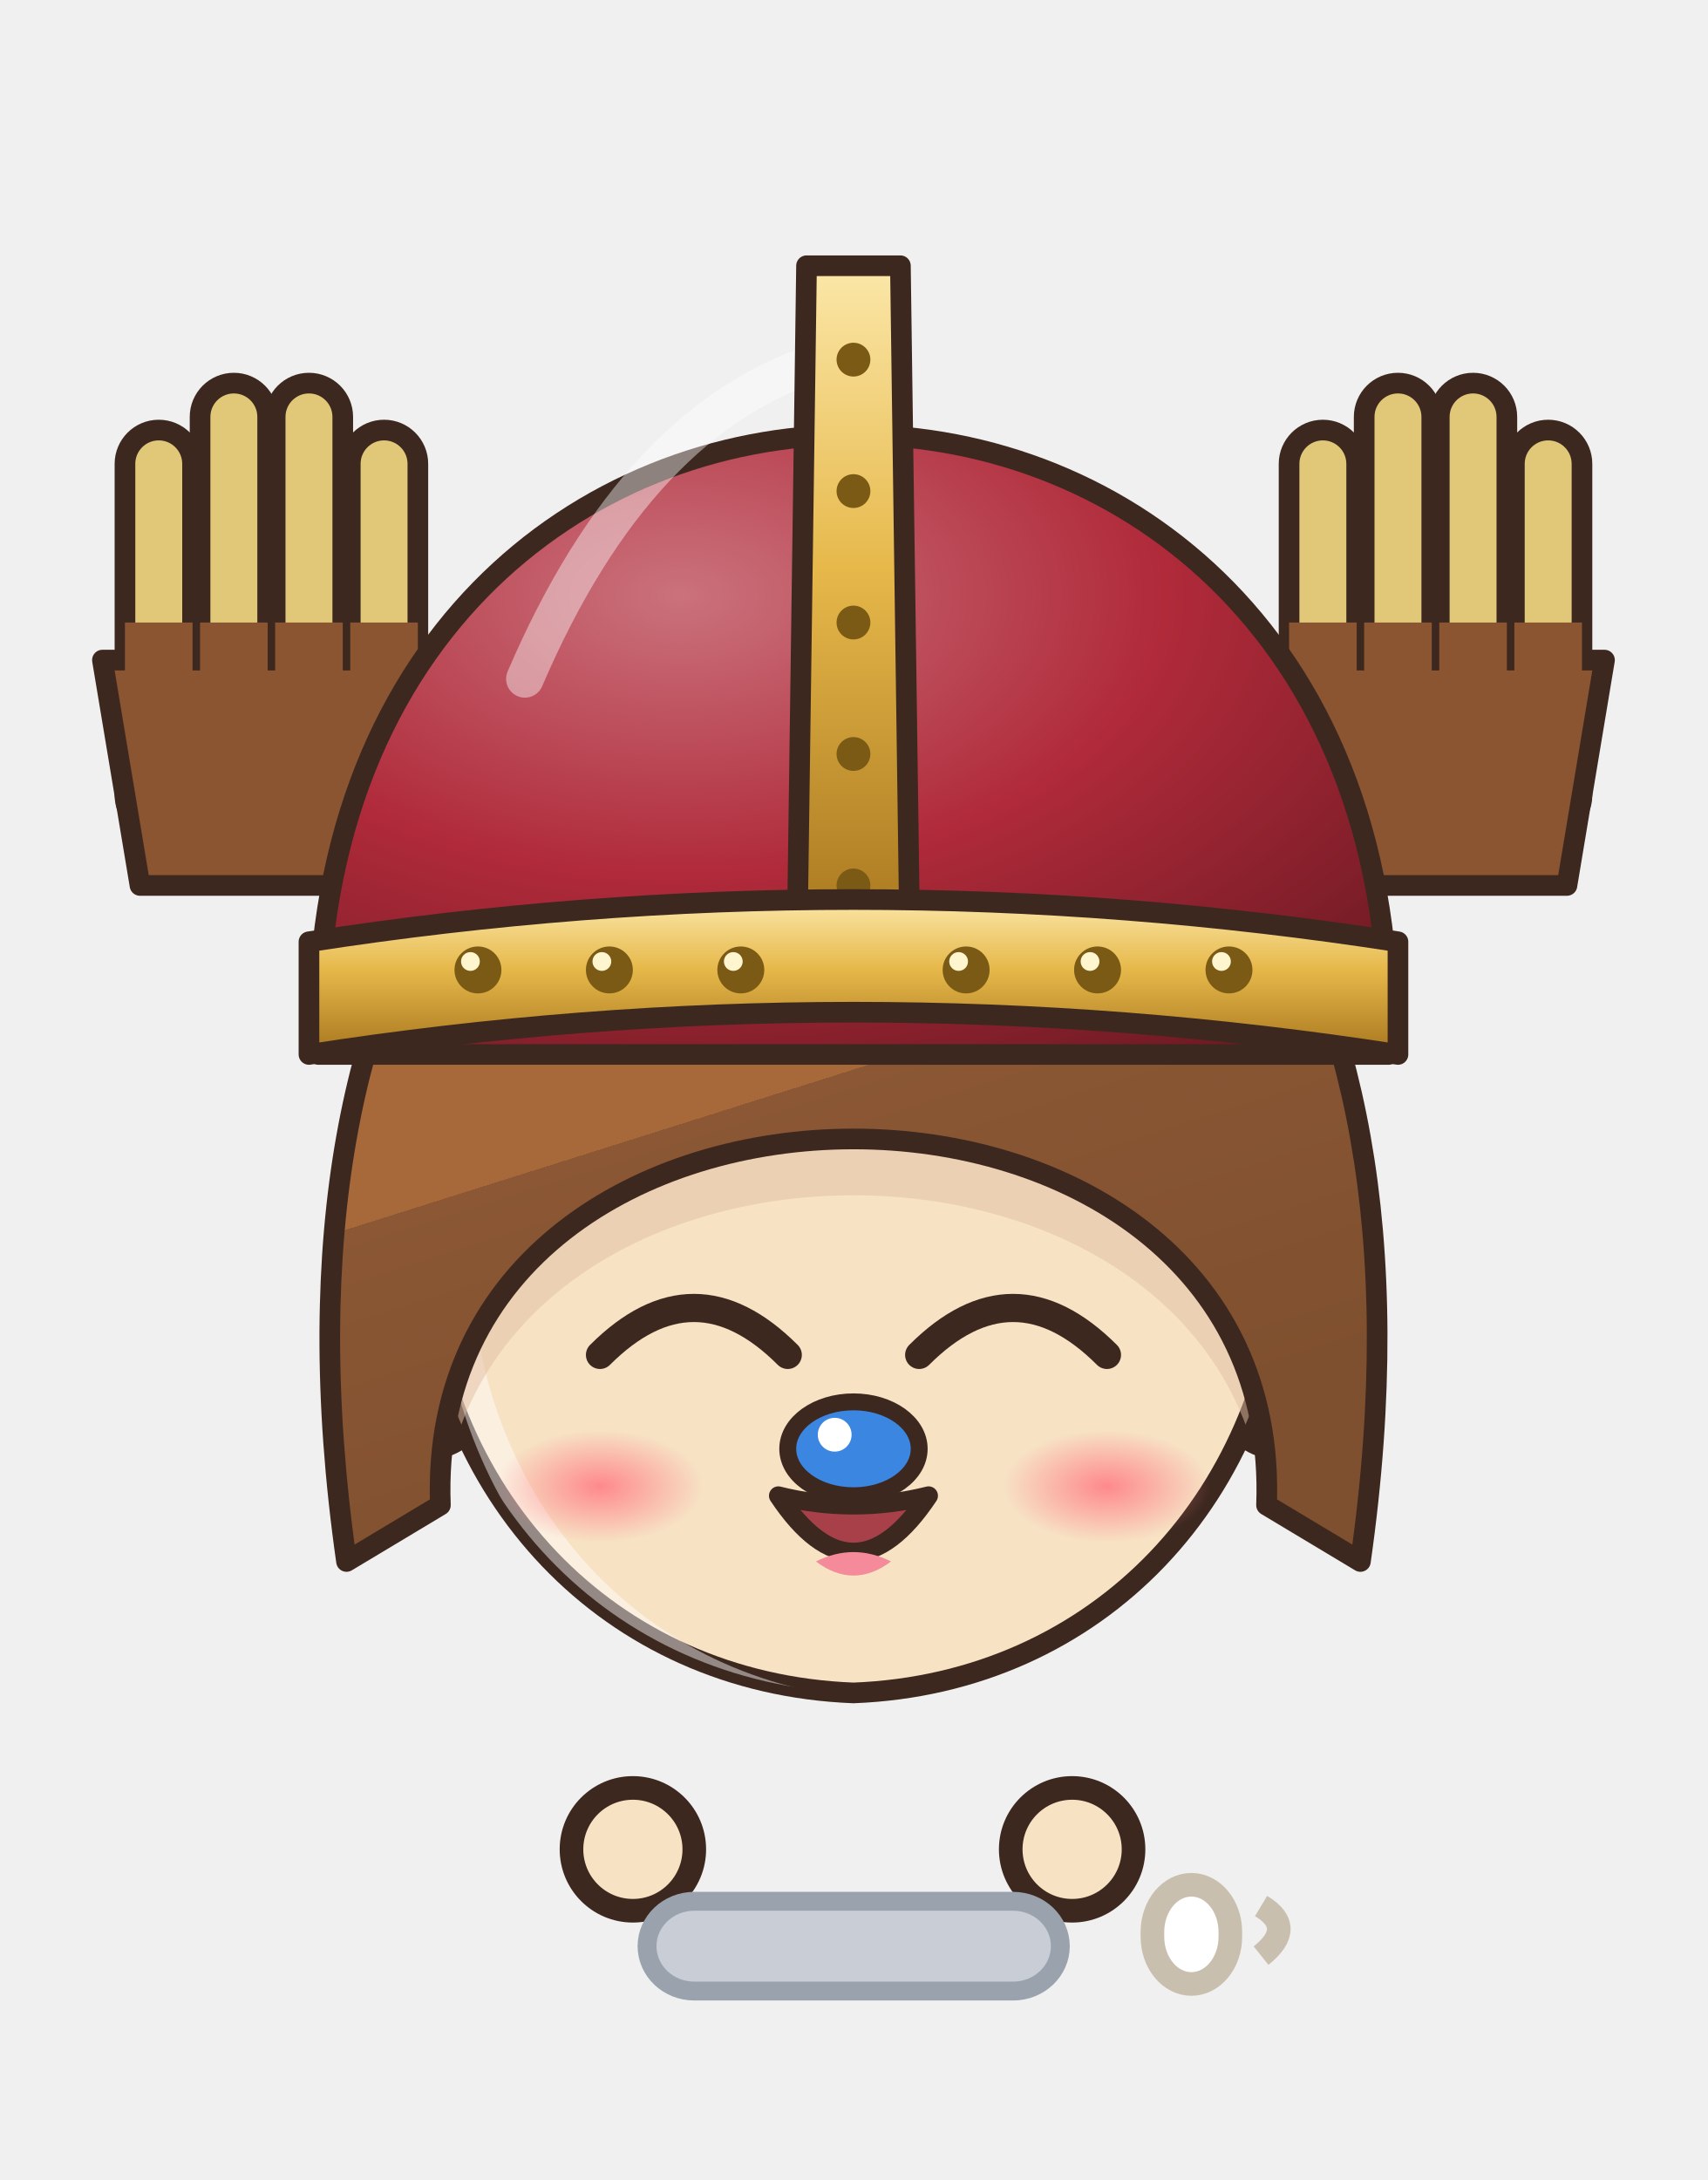
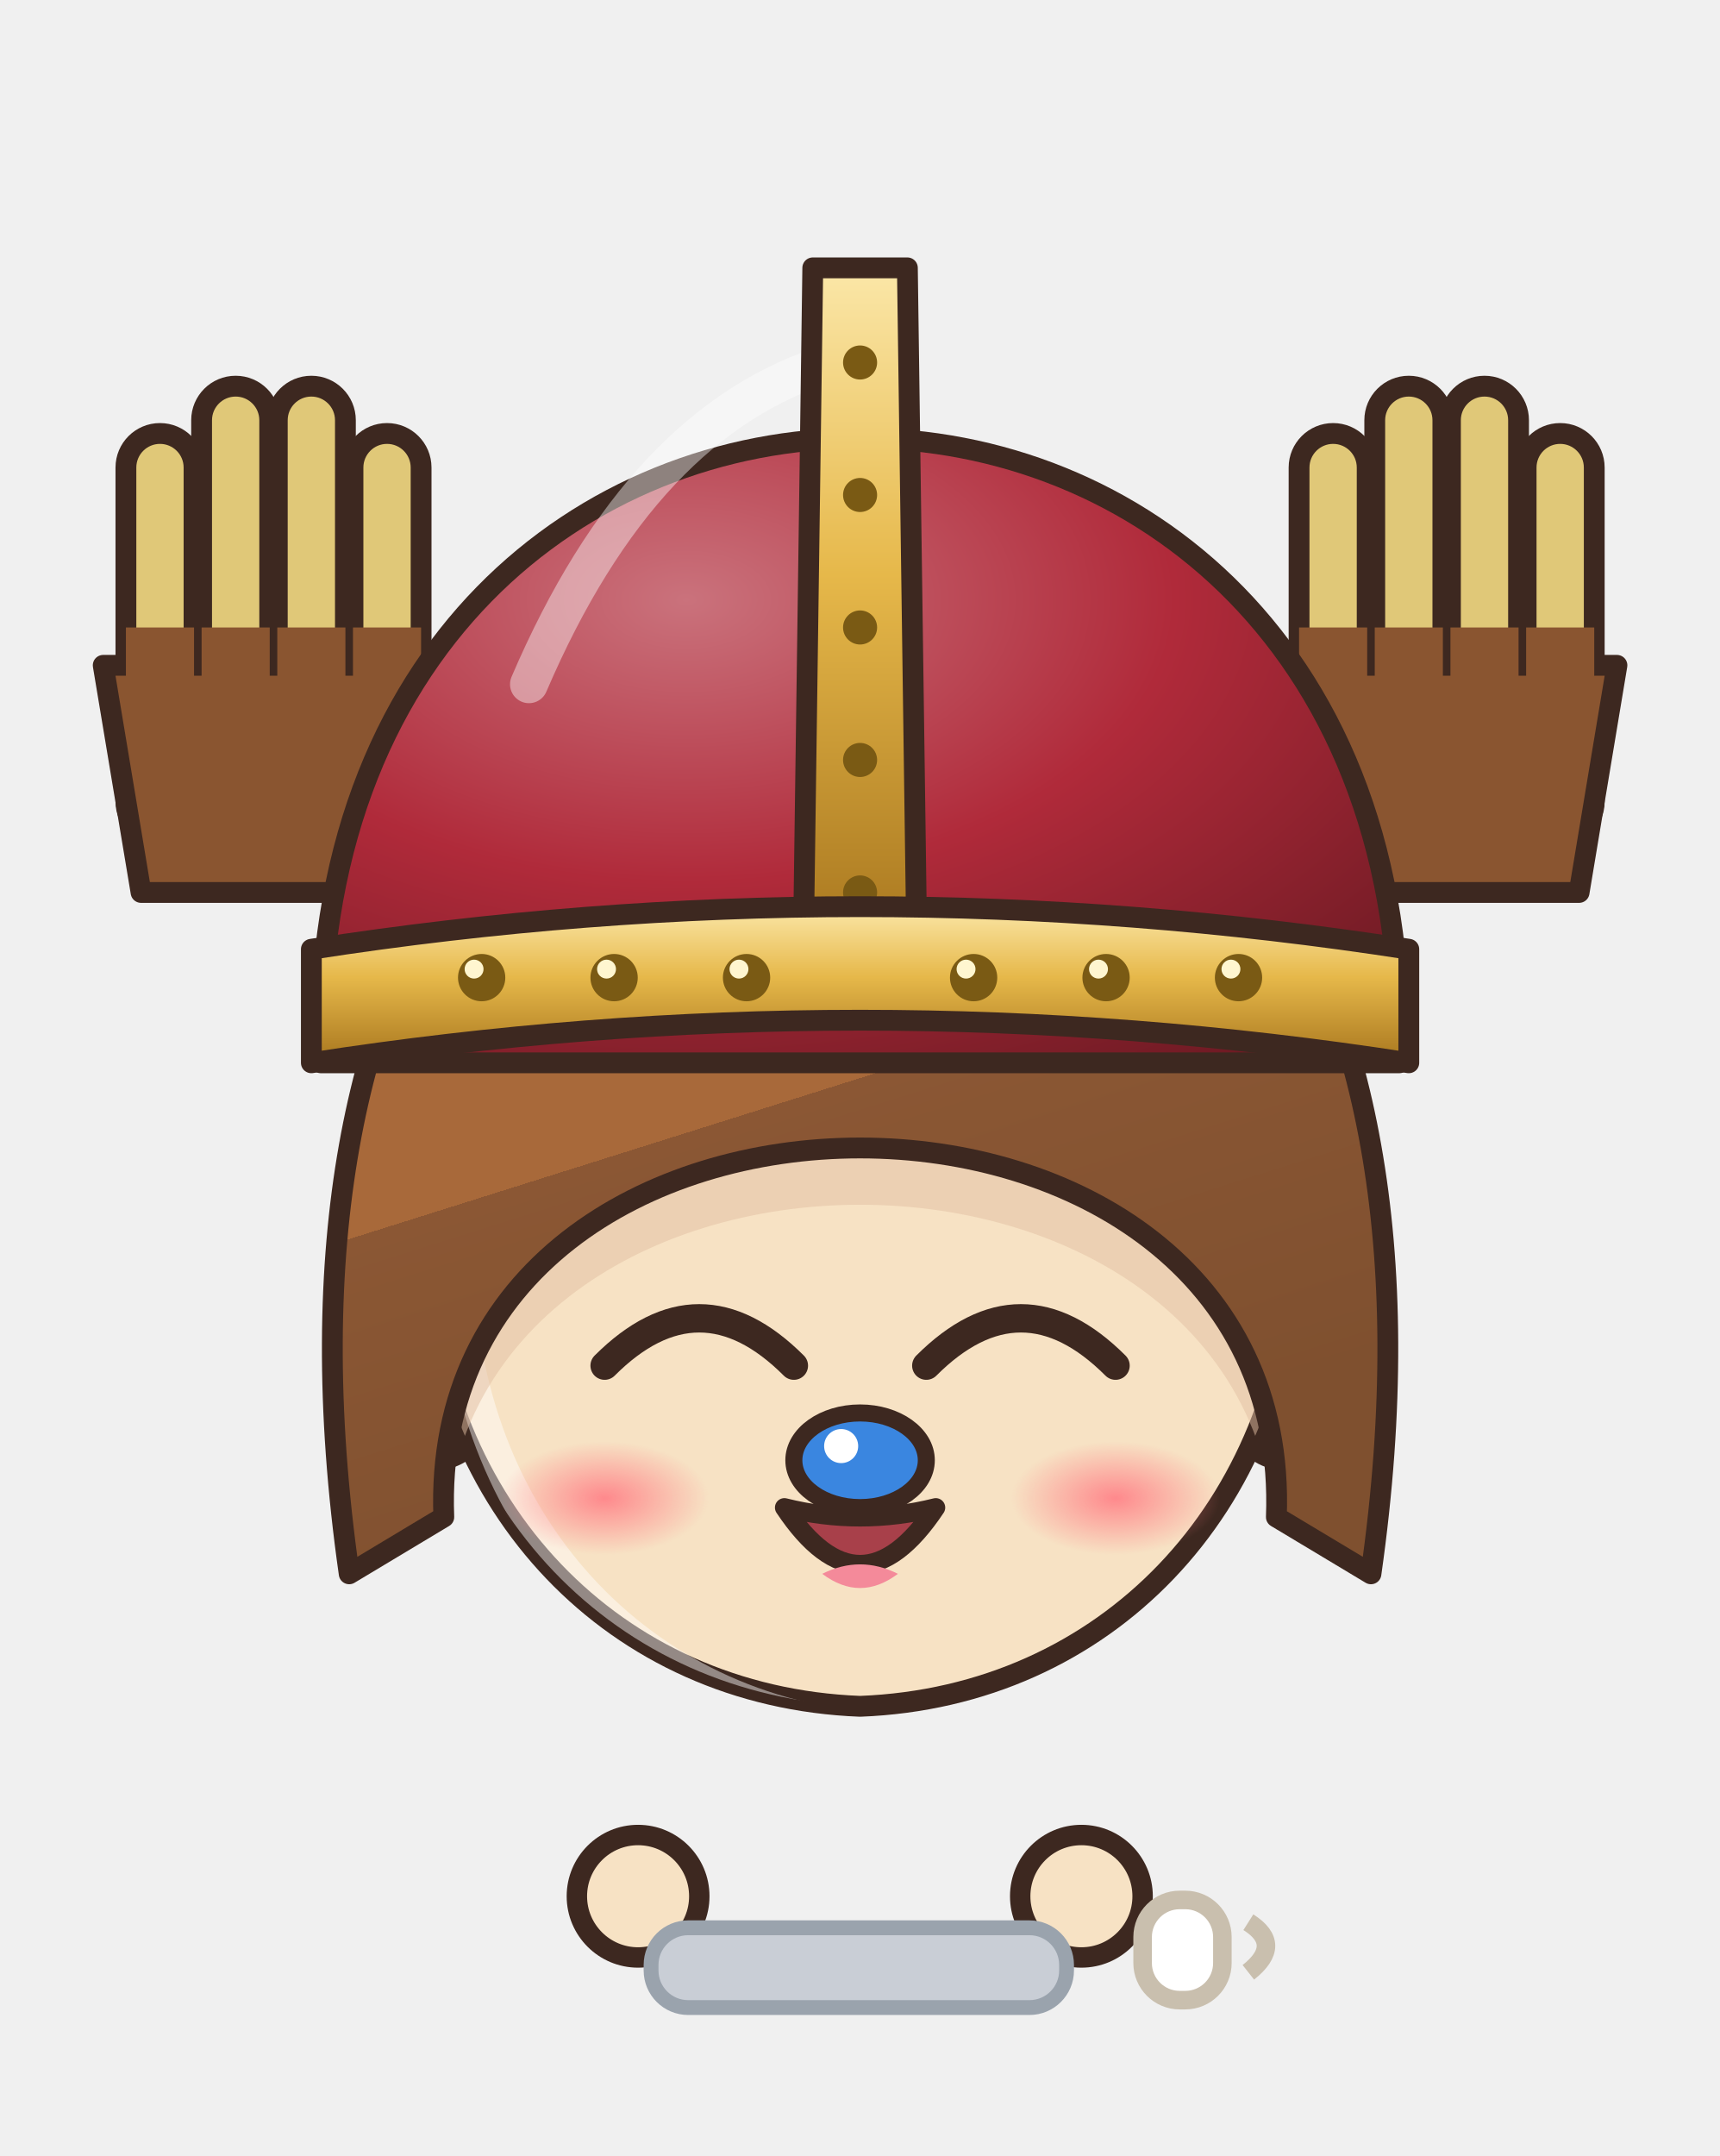
- <svg xmlns="http://www.w3.org/2000/svg" viewBox="1172.5 225.7 72.3 92.3" width="72.3" height="92.3">
-   <svg x="1172.5" y="225.7" viewBox="-120 -180 240 240.16" width="72.281" height="72.328">
+ <svg xmlns="http://www.w3.org/2000/svg" viewBox="703.4 177.8 92.7 116.2" width="92.7" height="116.2">
+   <svg x="703.4" y="177.8" viewBox="-120 -180 240 248.94" width="92.736" height="96.192">
    <defs>
      <linearGradient id="hair99" x1="0" y1="0" x2=".35" y2="1">
        <stop offset="0" stop-color="#b58159" />
        <stop offset=".16" stop-color="#b58159" />
        <stop offset=".16" stop-color="#a8693a" />
        <stop offset=".58" stop-color="#a8693a" />
        <stop offset=".58" stop-color="#8b5734" />
        <stop offset="1" stop-color="#7f502f" />
      </linearGradient>
      <radialGradient id="skin99" cx=".4" cy=".32" r=".85">
        <stop offset="0" stop-color="#f7e2c4" />
        <stop offset=".84" stop-color="#f7e2c4" />
        <stop offset=".84" stop-color="#eaccae" />
        <stop offset="1" stop-color="#eaccae" />
      </radialGradient>
      <linearGradient id="cloth99" x1="0" y1="0" x2=".45" y2="1">
        <stop offset="0" stop-color="#b58159" />
        <stop offset=".16" stop-color="#b58159" />
        <stop offset=".16" stop-color="#a8693a" />
        <stop offset=".6" stop-color="#a8693a" />
        <stop offset=".6" stop-color="#8e5835" />
        <stop offset="1" stop-color="#825030" />
      </linearGradient>
      <linearGradient id="iris99" x1="0" y1="0" x2="0" y2="1">
        <stop offset="0" stop-color="#1a120f" />
        <stop offset=".5" stop-color="#3a2a22" />
        <stop offset="1" stop-color="#928985" />
      </linearGradient>
      <linearGradient id="gold99" x1="0" y1="0" x2="1" y2="1">
        <stop offset="0" stop-color="#f6d27a" />
        <stop offset=".55" stop-color="#d9a63a" />
        <stop offset="1" stop-color="#a8761e" />
      </linearGradient>
      <linearGradient id="steel99" x1="0" y1="0" x2="1" y2="1">
        <stop offset="0" stop-color="#e4e8ee" />
        <stop offset=".5" stop-color="#9aa3ad" />
        <stop offset="1" stop-color="#5a606a" />
      </linearGradient>
      <linearGradient id="beard99" x1="0" y1="0" x2="0" y2="1">
        <stop offset="0" stop-color="#e6e6ea" />
        <stop offset="1" stop-color="#b8b8c2" />
      </linearGradient>
      <radialGradient id="hawkiris99" cx=".45" cy=".4" r=".7">
        <stop offset="0" stop-color="#ffe27a" />
        <stop offset=".6" stop-color="#e8a52a" />
        <stop offset="1" stop-color="#9a5a12" />
      </radialGradient>
      <linearGradient id="straw99" x1="0" y1="0" x2=".3" y2="1">
        <stop offset="0" stop-color="#ffe7aa" />
        <stop offset=".16" stop-color="#ffe7aa" />
        <stop offset=".16" stop-color="#ffe39a" />
        <stop offset=".58" stop-color="#ffe39a" />
        <stop offset=".58" stop-color="#e9b456" />
        <stop offset="1" stop-color="#d6a54f" />
      </linearGradient>
      <radialGradient id="blush99">
        <stop offset="0" stop-color="#ff7f86" stop-opacity=".9" />
        <stop offset="1" stop-color="#ff7f86" stop-opacity="0" />
      </radialGradient>
      <pattern id="stripe99" width="12" height="10" patternUnits="userSpaceOnUse">
        <rect width="6" height="10" fill="#e86aa0" />
        <rect x="6" width="6" height="10" fill="#5a8ae0" />
      </pattern>
      <clipPath id="face99">
        <path d="M -46,-4 C -47,-38 -25,-55 0,-55 C 25,-55 47,-38 46,-4 C 45,23 26,43 0,44 C -26,43 -45,23 -46,-4 Z" />
      </clipPath>
      <clipPath id="torso99">
        <path d="M -30,50 C -34,68 -28,94 -26,124 L 26,124 C 28,94 34,68 30,50 C 18,40 -18,40 -30,50 Z" />
      </clipPath>
    </defs>
    <ellipse cx="0" cy="208" rx="42" ry="7" fill="#000000" opacity=".16" />
    <g transform="translate(0,58.0) scale(1.320,1.320) translate(0,-44)" />
    <g transform="translate(0,205) scale(0.9,0.6) translate(0,-205)">
      <defs>
        <linearGradient id="cp99" x1="0" y1="0" x2="1" y2="0">
          <stop offset="0" stop-color="#a7a3ac" />
          <stop offset=".3" stop-color="#efeaf6" />
          <stop offset=".5" stop-color="#f1edf7" />
          <stop offset=".7" stop-color="#efeaf6" />
          <stop offset="1" stop-color="#a7a3ac" />
        </linearGradient>
      </defs>
      <path d="M -22,44 C -48.0,54 -60,100 -62,176 L 62,176 C 60,100 48.0,54 22,44 Z" fill="url(#cp99)" stroke="#3d2820" stroke-width="2" stroke-linejoin="round" />
      <path d="M -22,46 C -34,60 -38,110 -36,170 L 36,170 C 38,110 34,60 22,46 Z" fill="#949198" opacity=".55" />
      <path d="M -33.0,172 Q -29.0,118.0 -24,58" stroke="#a7a3ac" stroke-width="1.6" fill="none" opacity=".45" />
      <path d="M -51.0,172 Q -47.0,118.0 -24,58" stroke="#a7a3ac" stroke-width="1.6" fill="none" opacity=".45" />
      <path d="M 33.0,172 Q 29.0,118.0 24,58" stroke="#a7a3ac" stroke-width="1.6" fill="none" opacity=".45" />
      <path d="M 51.0,172 Q 47.0,118.0 24,58" stroke="#a7a3ac" stroke-width="1.6" fill="none" opacity=".45" />
      <path d="M -17.6,40.4 L -30.3,39.0 L -31.4,45.0 L -38.0,44.7 L -38.5,51.5 L -44.8,51.6 L -47.1,60.4 L -51.9,63.7 L -49.5,69.2 L -54.6,72.4 L -53.4,77.6 L -58.5,80.8 L -55.4,86.6 L -59.9,89.9 L -57.9,95.3 L -63.4,98.4 L -61.3,103.9 L -66.0,109.3 L -63.5,113.9 L -67.7,118.1 L -63.0,122.9 L -67.3,127.0 L -64.8,131.7 L -67.8,135.9 L -64.6,140.6 L -69.8,144.6 L -66.5,149.4 L -70.0,153.5 L -67.0,158.2 L -70.0,162.4 L -67.7,167.1 L -63.1,180.6 L -58.5,178.0 L -54.9,183.5 L -50.1,179.1 L -46.2,182.3 L -41.7,180.7 L -38.0,185.1 L -33.1,181.1 L -29.5,186.5 L -24.0,182.6 L -19.6,187.2 L -15.3,182.3 L -10.9,187.2 L -6.5,182.3 L -2.2,186.5 L 2.2,183.3 L 6.5,186.9 L 10.9,182.1 L 15.3,187.2 L 19.6,182.9 L 25.1,185.6 L 28.9,181.5 L 33.8,186.5 L 37.4,180.7 L 42.0,183.4 L 45.8,179.4 L 50.6,183.6 L 54.3,178.5 L 59.0,181.9 L 67.0,171.6 L 72.2,166.7 L 66.9,162.7 L 69.3,158.0 L 66.3,153.8 L 70.5,149.0 L 65.7,145.0 L 68.4,140.3 L 65.0,136.1 L 67.3,131.5 L 63.9,127.3 L 66.7,122.6 L 62.7,118.5 L 67.4,113.6 L 62.1,108.4 L 65.2,102.6 L 60.1,99.4 L 61.1,94.4 L 56.7,90.9 L 60.3,85.0 L 54.1,82.2 L 56.4,76.6 L 50.9,73.6 L 53.3,68.0 L 48.5,64.8 L 47.5,55.8 L 41.9,54.8 L 40.9,48.7 L 34.9,48.2 L 33.5,42.6 L 27.8,41.7 L 17.6,40.4 L 20.7,49.8 L 22.1,55.4 L 27.7,56.3 L 30.0,61.0 L 35.0,62.6 L 36.9,67.7 L 38.3,67.9 L 37.7,72.9 L 40.8,76.7 L 39.8,81.8 L 43.6,85.4 L 42.1,90.7 L 46.7,94.1 L 44.5,99.5 L 49.0,102.9 L 48.4,107.9 L 51.5,111.7 L 49.5,115.1 L 52.0,119.3 L 49.2,124.0 L 53.1,128.1 L 51.0,132.8 L 54.1,137.0 L 52.1,141.6 L 54.5,145.9 L 52.7,150.5 L 55.0,154.7 L 52.2,159.4 L 55.7,163.6 L 52.8,168.3 L 57.0,172.4 L 56.8,164.7 L 52.8,167.4 L 48.4,166.4 L 44.4,168.6 L 39.8,166.3 L 35.9,169.7 L 31.4,168.1 L 27.6,171.5 L 22.9,168.7 L 19.6,171.8 L 15.3,169.4 L 10.9,172.0 L 6.5,169.0 L 2.2,171.1 L -2.2,168.8 L -6.5,171.4 L -10.9,169.2 L -15.3,171.1 L -19.6,168.2 L -24.0,171.7 L -27.2,168.6 L -31.7,170.5 L -35.7,167.7 L -40.2,169.2 L -44.0,165.9 L -48.7,168.6 L -52.4,164.4 L -57.1,167.6 L -60.9,163.3 L -56.7,168.0 L -53.2,163.8 L -55.7,159.1 L -53.3,154.9 L -55.3,150.3 L -52.1,146.1 L -54.4,141.4 L -51.9,137.2 L -53.0,132.6 L -50.9,128.3 L -52.8,123.7 L -50.5,119.4 L -51.9,114.9 L -49.3,110.6 L -50.2,107.3 L -45.8,103.9 L -47.8,98.5 L -43.4,95.1 L -44.6,89.9 L -41.5,86.1 L -41.8,81.2 L -38.3,77.5 L -39.6,72.3 L -36.4,68.6 L -37.0,63.6 L -32.6,65.3 L -31.0,59.8 L -26.3,57.9 L -24.1,53.1 L -18.7,51.9 Z" fill="#f0ebf6" stroke="#a39fa7" stroke-width="1.5" stroke-linejoin="round" />
      <path d="M -20.9,46.4 q -3.5,-0.9 -5.6,-0.3" stroke="#a39fa7" stroke-width="1.1" fill="none" opacity=".55" />
      <path d="M -26.2,43.5 l -3.0,2.7" stroke="#f5f2f9" stroke-width="1.6" stroke-linecap="round" opacity=".7" />
      <path d="M -33.9,53.6 q -3.5,-0.9 -5.6,-0.3" stroke="#a39fa7" stroke-width="1.1" fill="none" opacity=".55" />
      <path d="M -42.0,64.7 q -3.5,1.0 -5.0,2.6" stroke="#a39fa7" stroke-width="1.1" fill="none" opacity=".55" />
      <path d="M -46.5,65.4 l -1.2,3.8" stroke="#f5f2f9" stroke-width="1.6" stroke-linecap="round" opacity=".7" />
      <path d="M -44.9,78.2 q -3.5,1.0 -5.0,2.6" stroke="#a39fa7" stroke-width="1.1" fill="none" opacity=".55" />
      <path d="M -49.6,91.0 q -3.5,1.0 -5.0,2.6" stroke="#a39fa7" stroke-width="1.1" fill="none" opacity=".55" />
      <path d="M -54.7,91.6 l -1.2,3.8" stroke="#f5f2f9" stroke-width="1.6" stroke-linecap="round" opacity=".7" />
      <path d="M -53.7,104.1 q -3.5,1.0 -5.0,2.6" stroke="#a39fa7" stroke-width="1.1" fill="none" opacity=".55" />
      <path d="M -56.0,117.0 q -3.2,1.8 -4.3,3.7" stroke="#a39fa7" stroke-width="1.1" fill="none" opacity=".55" />
      <path d="M -61.0,118.6 l -0.3,4.0" stroke="#f5f2f9" stroke-width="1.6" stroke-linecap="round" opacity=".7" />
      <path d="M -55.8,130.4 q -3.2,1.8 -4.3,3.7" stroke="#a39fa7" stroke-width="1.1" fill="none" opacity=".55" />
      <path d="M -58.7,143.5 q -3.2,1.8 -4.3,3.7" stroke="#a39fa7" stroke-width="1.1" fill="none" opacity=".55" />
      <path d="M -63.1,145.2 l -0.3,4.0" stroke="#f5f2f9" stroke-width="1.6" stroke-linecap="round" opacity=".7" />
      <path d="M -63.0,156.5 q -3.2,1.8 -4.3,3.7" stroke="#a39fa7" stroke-width="1.1" fill="none" opacity=".55" />
      <path d="M -63.6,168.7 q 1.6,3.2 3.4,4.5" stroke="#a39fa7" stroke-width="1.1" fill="none" opacity=".55" />
      <path d="M -62.4,175.3 l 4.0,0.5" stroke="#f5f2f9" stroke-width="1.6" stroke-linecap="round" opacity=".7" />
      <path d="M -50.9,170.5 q 1.6,3.2 3.4,4.5" stroke="#a39fa7" stroke-width="1.1" fill="none" opacity=".55" />
      <path d="M -38.4,172.9 q 1.6,3.2 3.4,4.5" stroke="#a39fa7" stroke-width="1.1" fill="none" opacity=".55" />
      <path d="M -37.1,178.6 l 4.0,0.5" stroke="#f5f2f9" stroke-width="1.6" stroke-linecap="round" opacity=".7" />
      <path d="M -26.0,177.3 q 2.0,3.0 4.0,4.0" stroke="#a39fa7" stroke-width="1.1" fill="none" opacity=".55" />
      <path d="M -12.9,175.9 q 2.0,3.0 4.0,4.0" stroke="#a39fa7" stroke-width="1.1" fill="none" opacity=".55" />
      <path d="M -10.9,180.3 l 4.0,0.0" stroke="#f5f2f9" stroke-width="1.6" stroke-linecap="round" opacity=".7" />
      <path d="M 0.2,178.3 q 2.0,3.0 4.0,4.0" stroke="#a39fa7" stroke-width="1.1" fill="none" opacity=".55" />
      <path d="M 13.3,178.4 q 2.0,3.0 4.0,4.0" stroke="#a39fa7" stroke-width="1.1" fill="none" opacity=".55" />
      <path d="M 15.3,180.3 l 4.0,0.0" stroke="#f5f2f9" stroke-width="1.6" stroke-linecap="round" opacity=".7" />
      <path d="M 26.4,177.6 q 2.4,2.7 4.5,3.4" stroke="#a39fa7" stroke-width="1.1" fill="none" opacity=".55" />
      <path d="M 38.9,174.9 q 2.4,2.7 4.5,3.4" stroke="#a39fa7" stroke-width="1.1" fill="none" opacity=".55" />
      <path d="M 41.3,178.0 l 4.0,-0.5" stroke="#f5f2f9" stroke-width="1.6" stroke-linecap="round" opacity=".7" />
      <path d="M 51.9,175.6 q 2.4,2.7 4.5,3.4" stroke="#a39fa7" stroke-width="1.1" fill="none" opacity=".55" />
      <path d="M 64.8,169.3 q 2.8,-2.2 3.7,-4.3" stroke="#a39fa7" stroke-width="1.1" fill="none" opacity=".55" />
      <path d="M 64.9,167.3 l -0.3,-4.0" stroke="#f5f2f9" stroke-width="1.6" stroke-linecap="round" opacity=".7" />
      <path d="M 58.5,156.5 q 2.8,-2.2 3.7,-4.3" stroke="#a39fa7" stroke-width="1.1" fill="none" opacity=".55" />
      <path d="M 59.0,143.0 q 2.8,-2.2 3.7,-4.3" stroke="#a39fa7" stroke-width="1.1" fill="none" opacity=".55" />
      <path d="M 62.8,140.7 l -0.3,-4.0" stroke="#f5f2f9" stroke-width="1.6" stroke-linecap="round" opacity=".7" />
      <path d="M 60.9,129.5 q 2.8,-2.2 3.7,-4.3" stroke="#a39fa7" stroke-width="1.1" fill="none" opacity=".55" />
      <path d="M 58.4,116.3 q 2.8,-2.2 3.7,-4.3" stroke="#a39fa7" stroke-width="1.1" fill="none" opacity=".55" />
      <path d="M 60.6,114.2 l -0.3,-4.0" stroke="#f5f2f9" stroke-width="1.6" stroke-linecap="round" opacity=".7" />
      <path d="M 54.3,103.4 q 2.3,-2.8 2.6,-5.0" stroke="#a39fa7" stroke-width="1.1" fill="none" opacity=".55" />
      <path d="M 52.1,89.7 q 2.3,-2.8 2.6,-5.0" stroke="#a39fa7" stroke-width="1.1" fill="none" opacity=".55" />
      <path d="M 53.3,87.2 l -1.2,-3.8" stroke="#f5f2f9" stroke-width="1.6" stroke-linecap="round" opacity=".7" />
      <path d="M 45.4,77.4 q 2.3,-2.8 2.6,-5.0" stroke="#a39fa7" stroke-width="1.1" fill="none" opacity=".55" />
      <path d="M 44.9,61.7 q 0.5,-3.6 -0.3,-5.6" stroke="#a39fa7" stroke-width="1.1" fill="none" opacity=".55" />
      <path d="M 44.2,59.5 l -3.0,-2.7" stroke="#f5f2f9" stroke-width="1.6" stroke-linecap="round" opacity=".7" />
      <path d="M 31.0,55.6 q 0.5,-3.6 -0.3,-5.6" stroke="#a39fa7" stroke-width="1.1" fill="none" opacity=".55" />
      <path d="M -24,118 Q -32,150 -25,176 L -1,176 Q 6,150 -2,118 Z" fill="url(#stripe99)" stroke="#3d2820" stroke-width="2.2" stroke-linejoin="round" />
      <path d="M -19,172 Q -20,187.0 -18,202 L -8,202 Q -6,187.0 -7,172 Z" fill="#a8693a" stroke="#3d2820" stroke-width="2.2" stroke-linejoin="round" />
      <ellipse cx="-13" cy="205" rx="11" ry="6" fill="#6a4228" stroke="#3d2820" stroke-width="2.2" stroke-linejoin="round" />
      <path d="M 2,118 Q -6,150 1,176 L 25,176 Q 32,150 24,118 Z" fill="url(#stripe99)" stroke="#3d2820" stroke-width="2.2" stroke-linejoin="round" />
      <path d="M 7,172 Q 6,187.0 8,202 L 18,202 Q 20,187.0 19,172 Z" fill="#a8693a" stroke="#3d2820" stroke-width="2.2" stroke-linejoin="round" />
      <ellipse cx="13" cy="205" rx="11" ry="6" fill="#6a4228" stroke="#3d2820" stroke-width="2.2" stroke-linejoin="round" />
      <path d="M -30,50 C -34,68 -28,94 -26,124 L 26,124 C 28,94 34,68 30,50 C 18,40 -18,40 -30,50 Z" fill="url(#cloth99)" stroke="#3d2820" stroke-width="2.2" stroke-linejoin="round" />
      <ellipse cx="0" cy="84" rx="20" ry="26" fill="#f2d6b0" />
      <g clip-path="url(#torso99)">
        <path d="M -30,50 C -34,68 -28,94 -26,124 L 26,124 C 28,94 34,68 30,50 C 18,40 -18,40 -30,50 Z" transform="translate(4,3)" fill="none" stroke="#ffffff" stroke-width="5" opacity=".3" />
        <path d="M -30,50 C -34,68 -28,94 -26,124 L 26,124 C 28,94 34,68 30,50 C 18,40 -18,40 -30,50 Z" transform="translate(-6,-2)" fill="none" stroke="#000000" stroke-width="9" opacity=".13" />
      </g>
      <rect x="-29" y="103" width="58" height="10" fill="#8a5a3a" stroke="#3d2820" stroke-width="1.8" />
      <rect x="-6" y="102" width="12" height="12" rx="1.5" fill="none" stroke="#e6c25a" stroke-width="2.4" />
      <path d="M -50.3,41.4 L -44.5,56.4 L -38.1,55.4 L -33.9,62.5 L -27.7,60.5 L -22.3,64.5 L -16.8,63.1 L -11.2,67.9 L -5.9,65.0 L 1.4,70.2 L 5.9,65.2 L 12.5,67.6 L 16.8,63.1 L 23.9,65.6 L 27.7,60.3 L 35.4,62.8 L 38.6,56.5 L 45.3,58.1 L 50.3,41.4 L 35.3,35.6 L 31.5,40.5 L 25.4,40.3 L 22.4,44.3 L 16.3,42.7 L 13.2,47.0 L 7.8,45.9 L 4.1,48.0 L -1.2,45.6 L -4.1,48.1 L -8.8,45.3 L -13.3,47.2 L -17.5,42.5 L -22.2,44.0 L -26.7,40.6 L -31.7,40.9 L -35.6,36.3 Z" fill="#efeaf6" stroke="#a29fa7" stroke-width="1.5" stroke-linejoin="round" />
      <path d="M -40.2,41.7 q 0.6,3.6 2.0,5.3" stroke="#a29fa7" stroke-width="1.1" fill="none" opacity=".55" />
      <path d="M -41.9,50.6 l 3.7,1.6" stroke="#f4f1f9" stroke-width="1.6" stroke-linecap="round" opacity=".7" />
      <path d="M -28.3,55.8 q 1.0,3.5 2.5,5.1" stroke="#a29fa7" stroke-width="1.1" fill="none" opacity=".55" />
      <path d="M -12.3,59.3 q 1.7,3.2 3.6,4.4" stroke="#a29fa7" stroke-width="1.1" fill="none" opacity=".55" />
      <path d="M -10.5,60.9 l 4.0,0.4" stroke="#f4f1f9" stroke-width="1.6" stroke-linecap="round" opacity=".7" />
      <path d="M 3.1,57.3 q 2.3,2.8 4.4,3.6" stroke="#a29fa7" stroke-width="1.1" fill="none" opacity=".55" />
      <path d="M 19.2,57.8 q 2.8,2.2 5.1,2.5" stroke="#a29fa7" stroke-width="1.1" fill="none" opacity=".55" />
      <path d="M 21.5,58.5 l 3.8,-1.3" stroke="#f4f1f9" stroke-width="1.6" stroke-linecap="round" opacity=".7" />
      <path d="M 34.1,51.2 q 3.0,1.9 5.3,2.0" stroke="#a29fa7" stroke-width="1.1" fill="none" opacity=".55" />
      <path d="M -28,54 L -38,84 L -31,102" stroke="#3d2820" stroke-width="17" fill="none" stroke-linecap="round" stroke-linejoin="round" />
      <path d="M -28,54 L -38,84 L -31,102" stroke="url(#cloth99)" stroke-width="12.6" fill="none" stroke-linecap="round" stroke-linejoin="round" />
      <path d="M -28,54 L -38,84 L -31,102" transform="translate(-2.6,-1)" stroke="#ffffff" stroke-width="2.6" fill="none" stroke-linecap="round" stroke-linejoin="round" opacity=".28" />
      <path d="M 28,54 L 38,84 L 31,102" stroke="#3d2820" stroke-width="17" fill="none" stroke-linecap="round" stroke-linejoin="round" />
      <path d="M 28,54 L 38,84 L 31,102" stroke="url(#cloth99)" stroke-width="12.6" fill="none" stroke-linecap="round" stroke-linejoin="round" />
      <path d="M 28,54 L 38,84 L 31,102" transform="translate(-2.6,-1)" stroke="#ffffff" stroke-width="2.6" fill="none" stroke-linecap="round" stroke-linejoin="round" opacity=".28" />
      <circle cx="-31" cy="102" r="8.5" fill="url(#skin99)" stroke="#3d2820" stroke-width="2.2" />
      <circle cx="31" cy="102" r="8.5" fill="url(#skin99)" stroke="#3d2820" stroke-width="2.2" />
      <path d="M -44,64 L -32,62 L -31,72 L -43,74 Z" fill="#5cb87a" stroke="#3d2820" stroke-width="1.4" />
      <path d="M -10,34 L 10,34 L 9,46 Q 0,50 -9,46 Z" fill="#eaccae" />
    </g>
    <g transform="translate(0,58.0) scale(1.320,1.320) translate(0,-44)">
      <ellipse cx="-45" cy="8" rx="7" ry="10" fill="url(#skin99)" stroke="#3d2820" stroke-width="2.2" stroke-linejoin="round" />
      <ellipse cx="45" cy="8" rx="7" ry="10" fill="url(#skin99)" stroke="#3d2820" stroke-width="2.2" stroke-linejoin="round" />
      <path d="M -46,-4 C -47,-38 -25,-55 0,-55 C 25,-55 47,-38 46,-4 C 45,23 26,43 0,44 C -26,43 -45,23 -46,-4 Z" fill="url(#skin99)" stroke="#3d2820" stroke-width="2.2" stroke-linejoin="round" />
      <g clip-path="url(#face99)">
        <path d="M -46,-4 C -47,-38 -25,-55 0,-55 C 25,-55 47,-38 46,-4 C 45,23 26,43 0,44 C -26,43 -45,23 -46,-4 Z" transform="translate(3.5,2.5)" fill="none" stroke="#ffffff" stroke-width="3.4" opacity=".45" />
      </g>
      <g clip-path="url(#face99)">
        <path d="M -54,30 C -64,-40 -30,-70 0,-70 C 30,-70 64,-40 54,30 L 44,24 C 46,-28 -46,-28 -44,24 Z" transform="translate(0,6)" fill="#e1bea1" opacity=".5" />
      </g>
      <path d="M -27,8 Q -17,-2 -7,8" stroke="#3d2820" stroke-width="3" fill="none" stroke-linecap="round" />
      <path d="M 7,8 Q 17,-2 27,8" stroke="#3d2820" stroke-width="3" fill="none" stroke-linecap="round" />
      <path d="M -8,23 Q 0,35 8,23 Q 0,25 -8,23 Z" fill="#a8404a" stroke="#3d2820" stroke-width="2" stroke-linejoin="round" />
      <path d="M -4,30 Q 0,33 4,30 Q 0,28 -4,30 Z" fill="#f48a9a" />
      <ellipse cx="-27" cy="22" rx="11" ry="6" fill="url(#blush99)" opacity="1.00" />
      <ellipse cx="27" cy="22" rx="11" ry="6" fill="url(#blush99)" opacity="1.00" />
      <ellipse cx="0" cy="18" rx="7" ry="5" fill="#3a86e0" stroke="#3d2820" stroke-width="1.8" />
      <circle cx="-2" cy="16.5" r="1.8" fill="#ffffff" />
      <path d="M -54,30 C -64,-40 -30,-70 0,-70 C 30,-70 64,-40 54,30 L 44,24 C 46,-28 -46,-28 -44,24 Z" fill="url(#hair99)" stroke="#3d2820" stroke-width="2.2" stroke-linejoin="round" />
      <defs>
        <linearGradient id="hg99" x1="0" y1="0" x2="0" y2="1">
          <stop offset="0" stop-color="#fbe7a8" />
          <stop offset=".45" stop-color="#e6b84a" />
          <stop offset="1" stop-color="#a8761e" />
        </linearGradient>
        <linearGradient id="hh99" x1="0" y1="1" x2="1" y2="0">
          <stop offset="0" stop-color="#bdb6a4" />
          <stop offset=".55" stop-color="#f2eee4" />
          <stop offset="1" stop-color="#ffffff" />
        </linearGradient>
        <linearGradient id="hk99" x1="0" y1="1" x2="1" y2="0">
          <stop offset="0" stop-color="#2a2e38" />
          <stop offset=".6" stop-color="#4a4f5c" />
          <stop offset="1" stop-color="#6a707e" />
        </linearGradient>
      </defs>
      <rect x="-53.6" y="-90.5" width="7.2" height="42.5" rx="3.6" fill="#e0c878" stroke="#3d2820" stroke-width="2.2" stroke-linejoin="round" />
      <rect x="-61.6" y="-95.5" width="7.2" height="47.5" rx="3.6" fill="#e0c878" stroke="#3d2820" stroke-width="2.2" stroke-linejoin="round" />
      <rect x="-69.6" y="-95.5" width="7.2" height="47.5" rx="3.6" fill="#e0c878" stroke="#3d2820" stroke-width="2.2" stroke-linejoin="round" />
      <rect x="-77.6" y="-90.5" width="7.2" height="42.5" rx="3.6" fill="#e0c878" stroke="#3d2820" stroke-width="2.2" stroke-linejoin="round" />
      <path d="M -80,-66 L -44,-66 L -48,-42 L -76,-42 Z" fill="#8a5530" stroke="#3d2820" stroke-width="2.2" stroke-linejoin="round" />
      <rect x="-53.6" y="-70" width="7.2" height="6" fill="#8a5530" />
      <rect x="-61.6" y="-70" width="7.2" height="6" fill="#8a5530" />
      <rect x="-69.6" y="-70" width="7.2" height="6" fill="#8a5530" />
      <rect x="-77.6" y="-70" width="7.2" height="6" fill="#8a5530" />
      <rect x="46.4" y="-90.5" width="7.2" height="42.5" rx="3.6" fill="#e0c878" stroke="#3d2820" stroke-width="2.2" stroke-linejoin="round" />
      <rect x="54.4" y="-95.5" width="7.2" height="47.5" rx="3.6" fill="#e0c878" stroke="#3d2820" stroke-width="2.2" stroke-linejoin="round" />
      <rect x="62.4" y="-95.5" width="7.2" height="47.5" rx="3.6" fill="#e0c878" stroke="#3d2820" stroke-width="2.2" stroke-linejoin="round" />
      <rect x="70.4" y="-90.5" width="7.2" height="42.5" rx="3.6" fill="#e0c878" stroke="#3d2820" stroke-width="2.2" stroke-linejoin="round" />
      <path d="M 44,-66 L 80,-66 L 76,-42 L 48,-42 Z" fill="#8a5530" stroke="#3d2820" stroke-width="2.2" stroke-linejoin="round" />
      <rect x="46.4" y="-70" width="7.2" height="6" fill="#8a5530" />
      <rect x="54.4" y="-70" width="7.2" height="6" fill="#8a5530" />
      <rect x="62.4" y="-70" width="7.2" height="6" fill="#8a5530" />
      <rect x="70.4" y="-70" width="7.2" height="6" fill="#8a5530" />
      <defs>
        <radialGradient id="hd99" cx=".34" cy=".26" r=".9">
          <stop offset="0" stop-color="#ca727c" />
          <stop offset=".5" stop-color="#b02a3a" />
          <stop offset="1" stop-color="#6d1a23" />
        </radialGradient>
      </defs>
      <path d="M -57,-24 C -59,-112 59,-112 57,-24 Z" fill="url(#hd99)" stroke="#3d2820" stroke-width="2.2" stroke-linejoin="round" />
      <path d="M -35,-64 Q -23,-92 -3,-98" stroke="#ffffff" stroke-width="4" fill="none" stroke-linecap="round" opacity=".42" />
      <path d="M -5.0,-108 L 5.0,-108 L 6.0,-36 L -6.0,-36 Z" fill="url(#hg99)" stroke="#3d2820" stroke-width="2.2" stroke-linejoin="round" />
      <circle cx="0" cy="-98" r="1.8" fill="#7a5a14" />
      <circle cx="0" cy="-84" r="1.8" fill="#7a5a14" />
      <circle cx="0" cy="-70" r="1.8" fill="#7a5a14" />
      <circle cx="0" cy="-56" r="1.8" fill="#7a5a14" />
      <circle cx="0" cy="-42" r="1.8" fill="#7a5a14" />
      <path d="M -58,-36 Q 0,-45 58,-36 L 58,-24 Q 0,-33 -58,-24 Z" fill="url(#hg99)" stroke="#3d2820" stroke-width="2.2" stroke-linejoin="round" />
      <circle cx="-40" cy="-33.0" r="2.5" fill="#7a5a14" />
      <circle cx="-40.8" cy="-33.9" r="1" fill="#fff6d0" />
      <circle cx="-26" cy="-33.0" r="2.5" fill="#7a5a14" />
      <circle cx="-26.8" cy="-33.9" r="1" fill="#fff6d0" />
      <circle cx="-12" cy="-33.0" r="2.5" fill="#7a5a14" />
      <circle cx="-12.8" cy="-33.9" r="1" fill="#fff6d0" />
      <circle cx="12" cy="-33.0" r="2.5" fill="#7a5a14" />
      <circle cx="11.2" cy="-33.9" r="1" fill="#fff6d0" />
      <circle cx="26" cy="-33.0" r="2.5" fill="#7a5a14" />
      <circle cx="25.2" cy="-33.9" r="1" fill="#fff6d0" />
      <circle cx="40" cy="-33.0" r="2.5" fill="#7a5a14" />
      <circle cx="39.2" cy="-33.9" r="1" fill="#fff6d0" />
    </g>
    <g transform="translate(0,205) scale(0.9,0.6) translate(0,-205)" />
  </svg>
-   <circle cx="1199.3" cy="304.0" r="2.6" fill="#f7e2c4" stroke="#3d2820" stroke-width="1.0" />
-   <circle cx="1217.9" cy="304.0" r="2.6" fill="#f7e2c4" stroke="#3d2820" stroke-width="1.0" />
-   <rect x="1199.9" y="306.2" width="17.5" height="3.8" rx="2" fill="#c9ced6" stroke="#9aa3ad" stroke-width=".8" />
-   <rect x="1221.3" y="305.5" width="3.3" height="4.2" rx="2" fill="#ffffff" stroke="#c9bfae" />
-   <path d="M 1225.9,306.4 q 1.5,0.9 0,2.1" stroke="#c9bfae" fill="none" />
+   <circle cx="737.8" cy="280.0" r="3.3" fill="#f7e2c4" stroke="#3d2820" stroke-width="1.1" />
+   <circle cx="761.7" cy="280.0" r="3.3" fill="#f7e2c4" stroke="#3d2820" stroke-width="1.1" />
+   <rect x="738.5" y="281.7" width="22.4" height="4.3" rx="2" fill="#c9ced6" stroke="#9aa3ad" stroke-width=".8" />
+   <rect x="765.0" y="280.2" width="4.3" height="5.4" rx="2" fill="#ffffff" stroke="#c9bfae" />
+   <path d="M 770.7,281.4 q 1.9,1.2 0,2.7" stroke="#c9bfae" fill="none" />
</svg>
